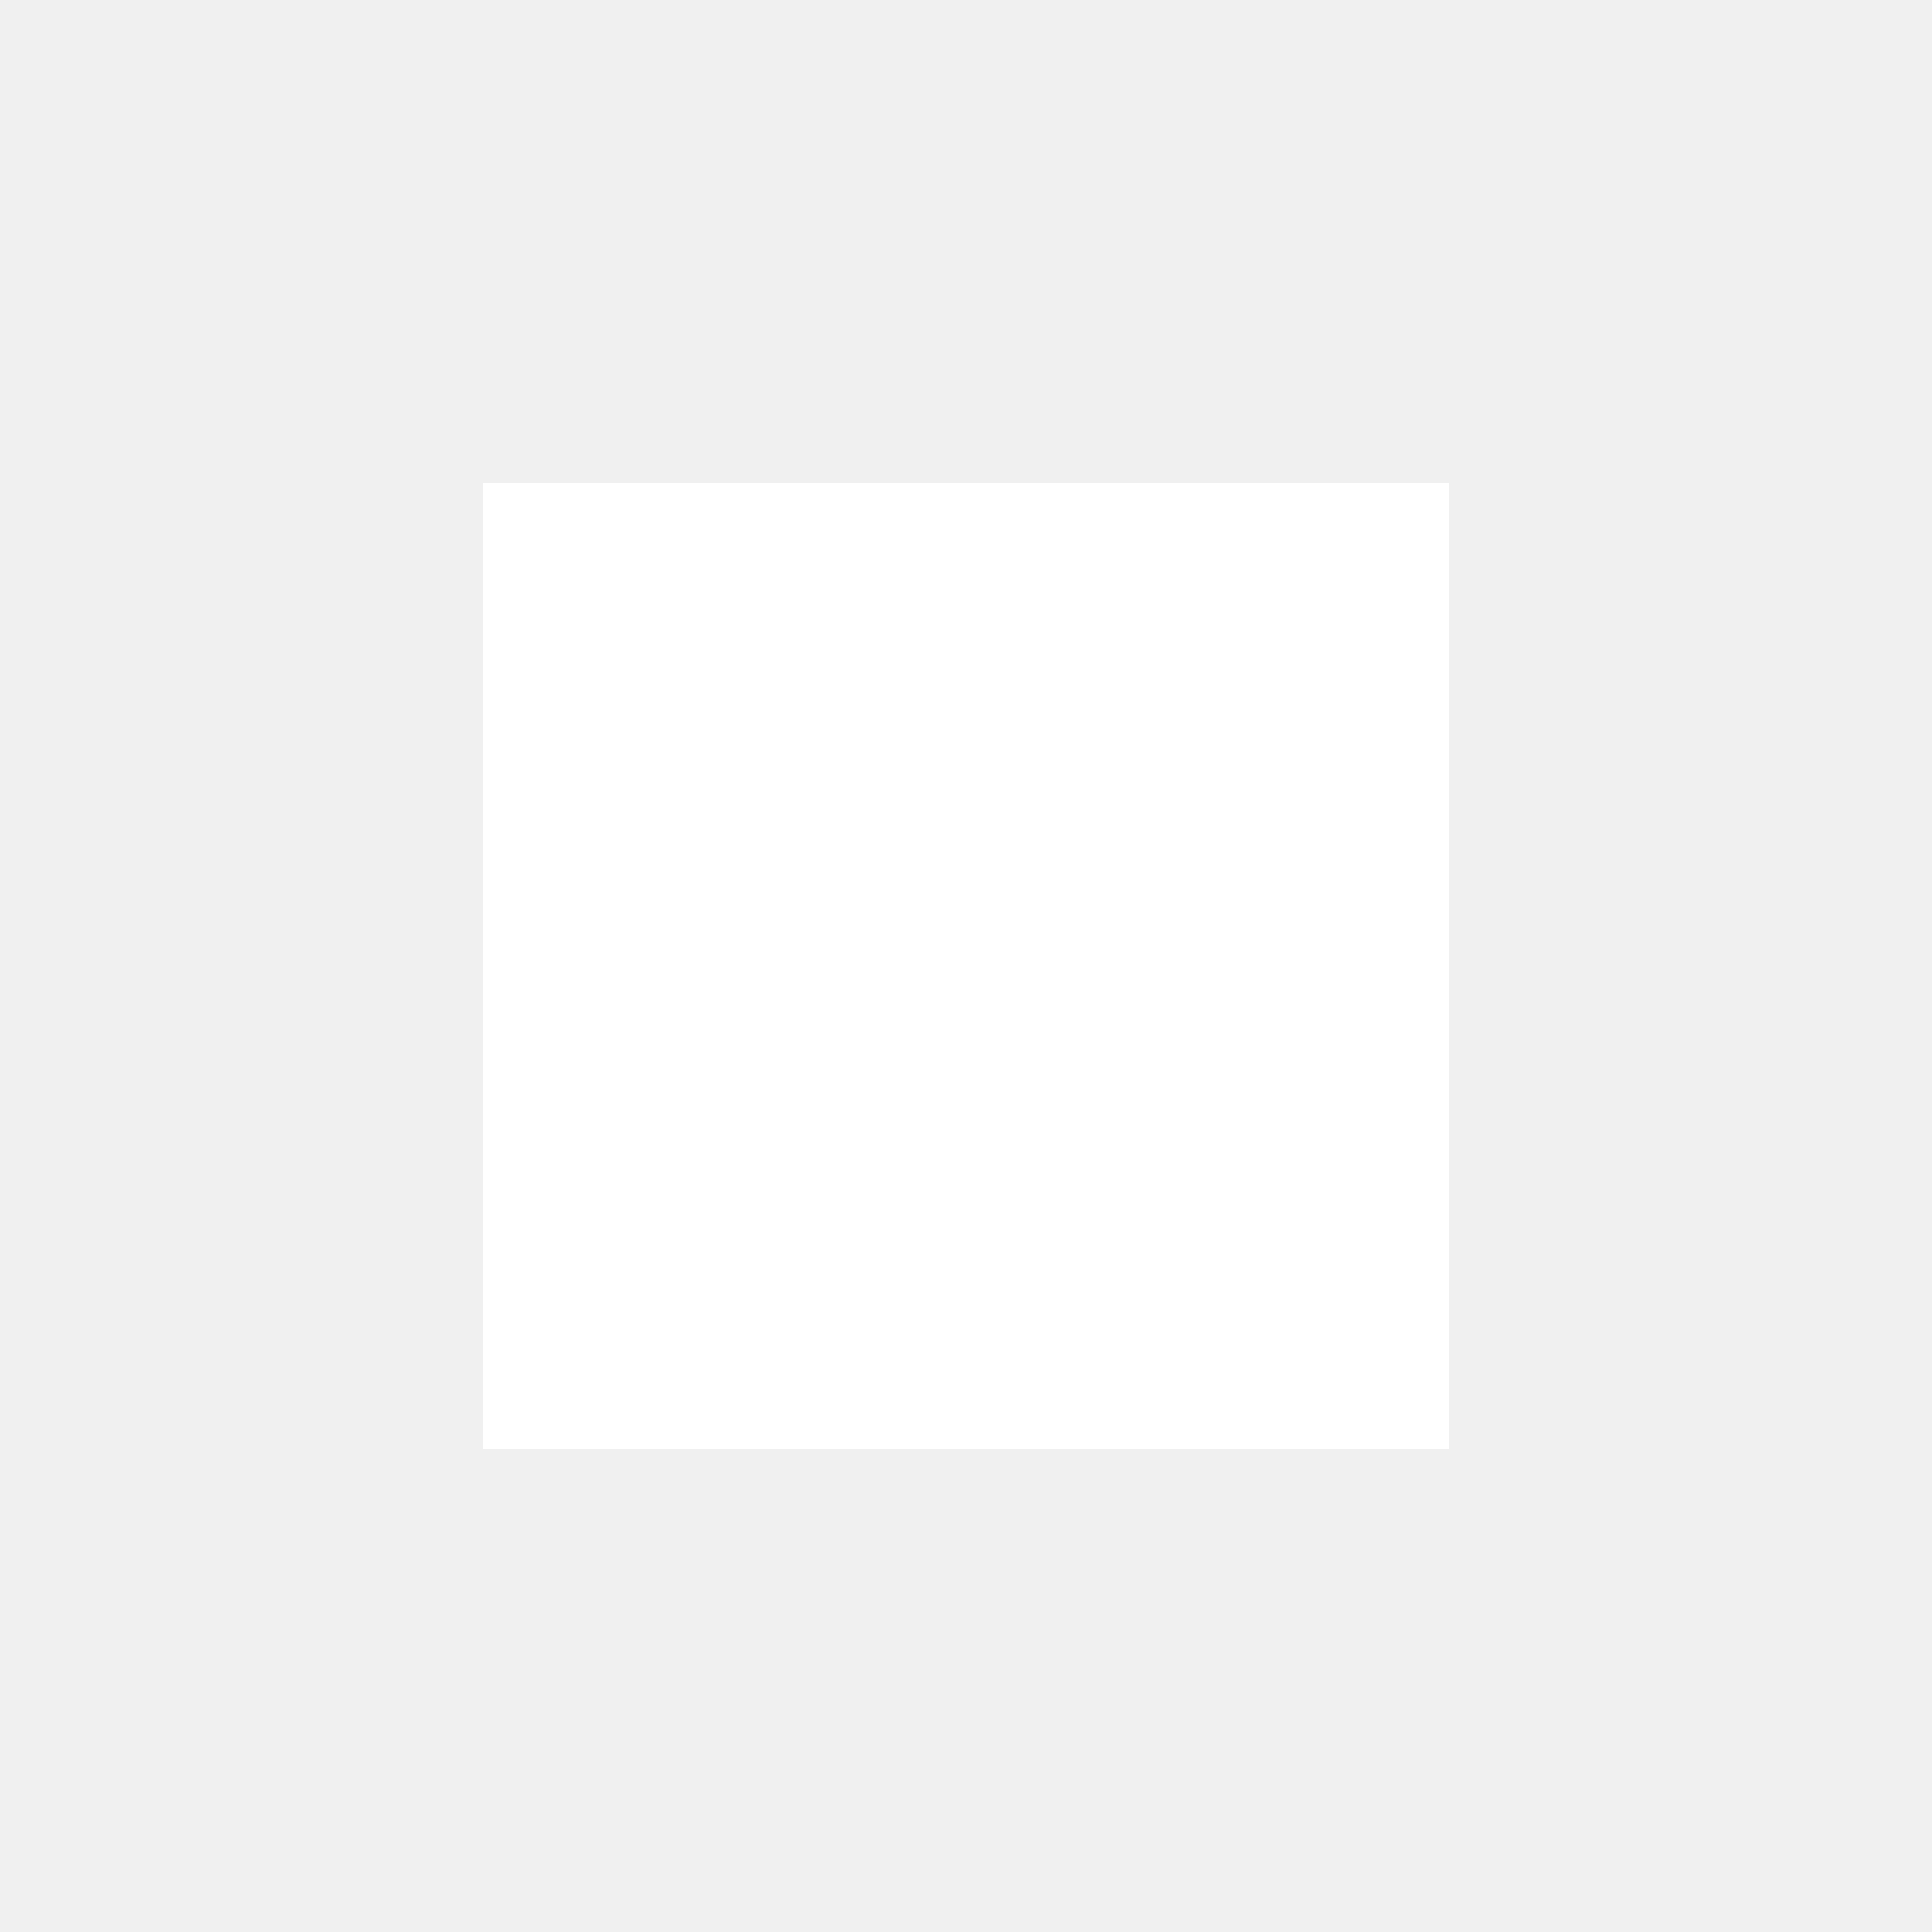
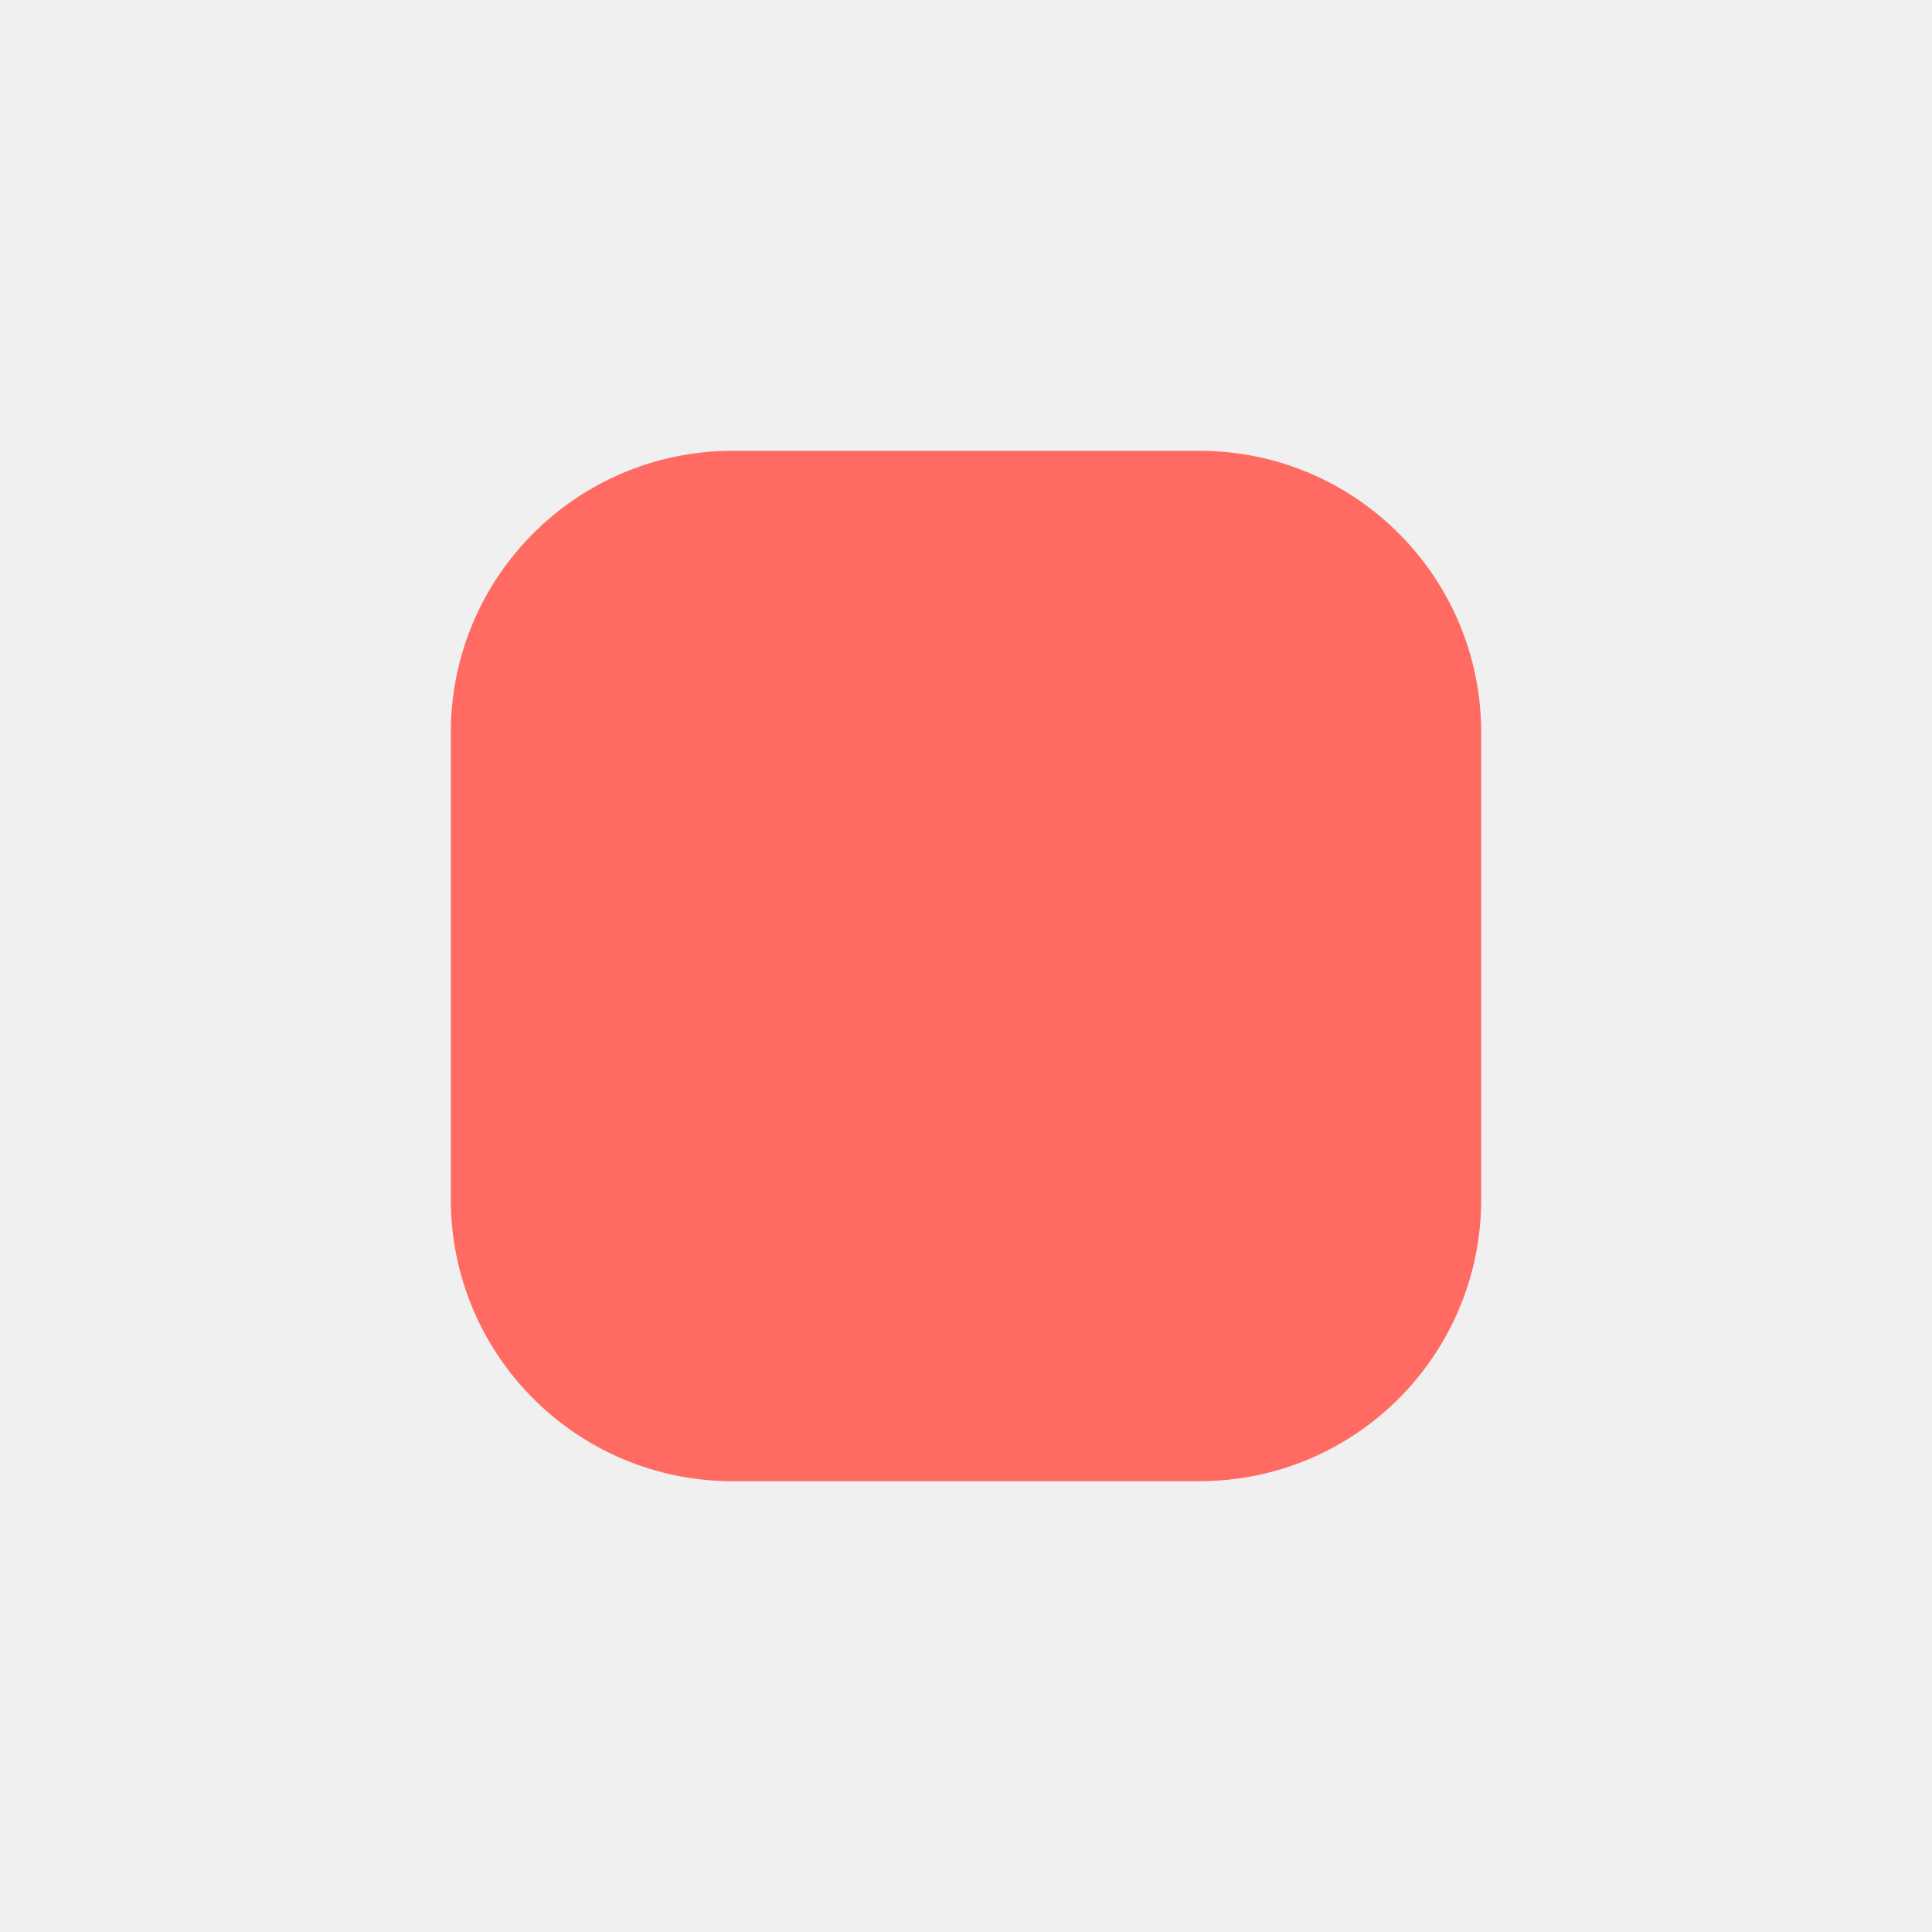
- <svg xmlns="http://www.w3.org/2000/svg" height="48" viewBox="0 0 24 24" width="48">
-   <path fill="white" d="M6 6h12v12H6z" />
+ <svg xmlns="http://www.w3.org/2000/svg" width="48" height="48" viewBox="0 0 24 24" fill="none" stroke="white" stroke-width="1.8" stroke-linecap="round" stroke-linejoin="round">
+   <rect x="6.5" y="6.5" width="11" height="11" rx="2.6" fill="#ff6b63" stroke="#ff6b63" />
</svg>
